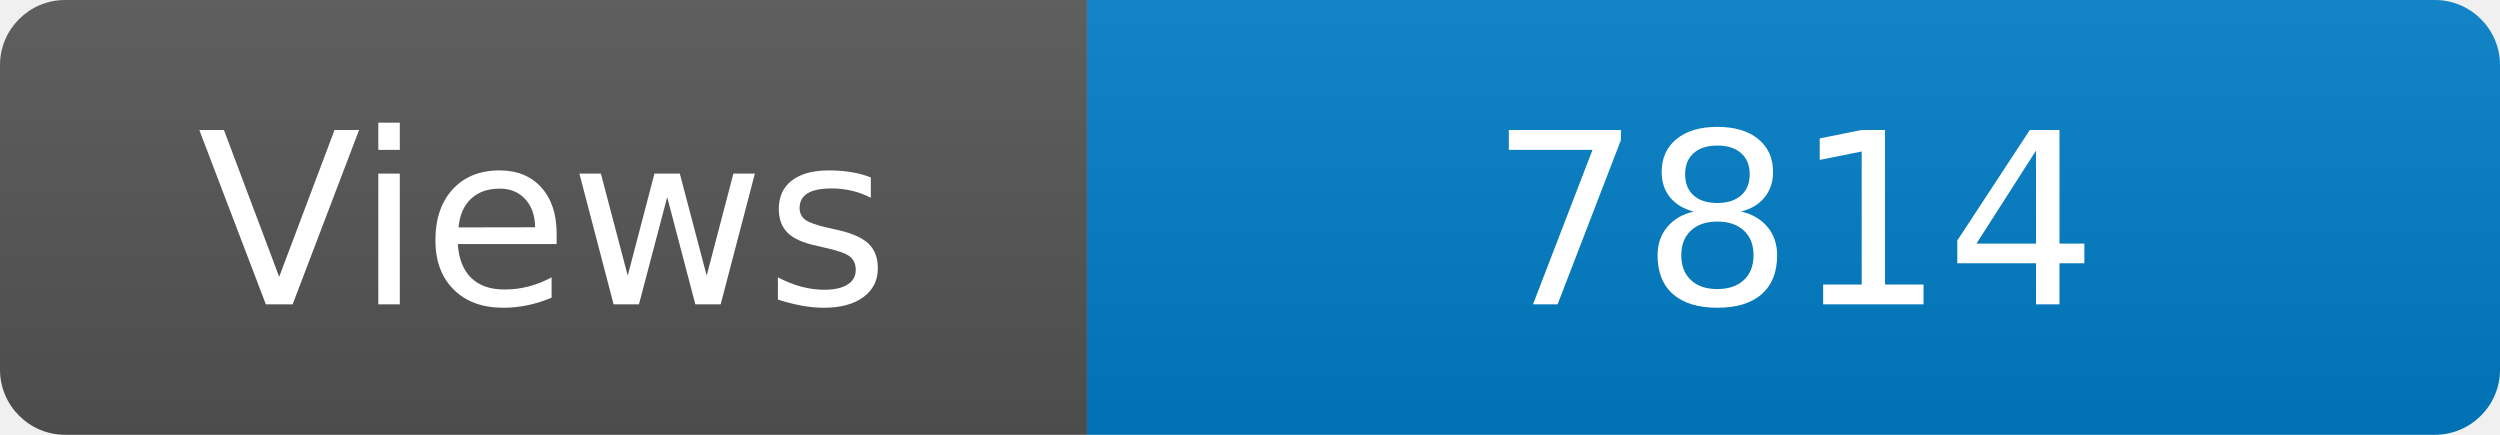
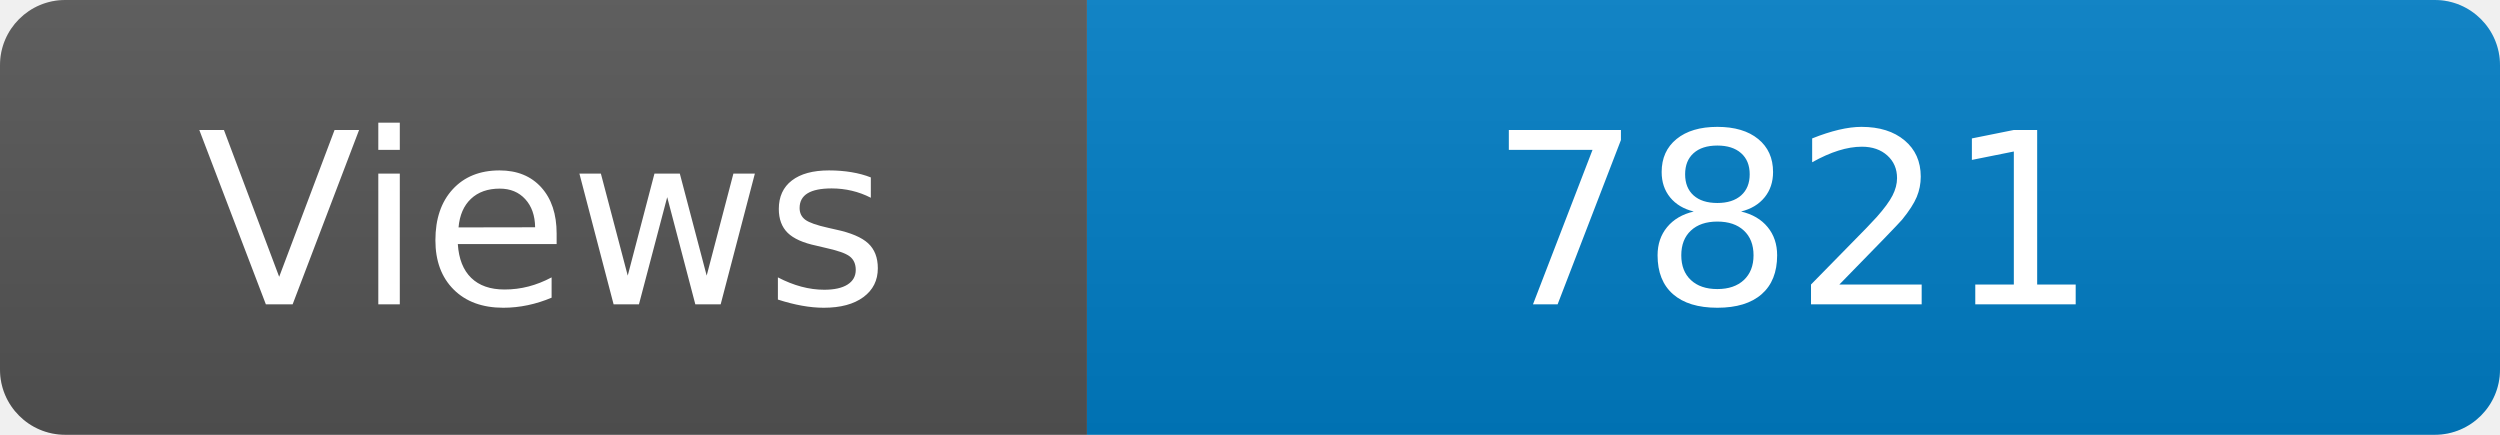
<svg xmlns="http://www.w3.org/2000/svg" width="115" height="20" role="img" aria-label="Maintained?: yes">
  <linearGradient id="s" x2="0" y2="100%">
    <stop offset="0" stop-color="#bbb" stop-opacity=".1" />
    <stop offset="1" stop-opacity=".1" />
  </linearGradient>
  <clipPath id="r">
    <rect width="115" height="20" rx="3" fill="#fff" />
  </clipPath>
  <g clip-path="url(#r)">
    <rect width="50" height="20" fill="#555" />
    <rect x="50" width="160" height="20" fill="#007ec6" />
    <rect width="115" height="20" fill="url(#s)" />
  </g>
  <g fill="#fff" text-anchor="middle" font-family="Verdana,Geneva,DejaVu Sans,sans-serif" font-size="110">
    <text x="250" y="140" transform="scale(.1)" fill="#fff">Views</text>
-     <text x="825" y="140" transform="scale(.1)" fill="#fff">7814</text>
+     <text x="825" y="140" transform="scale(.1)" fill="#fff">7821</text>
  </g>
</svg>
